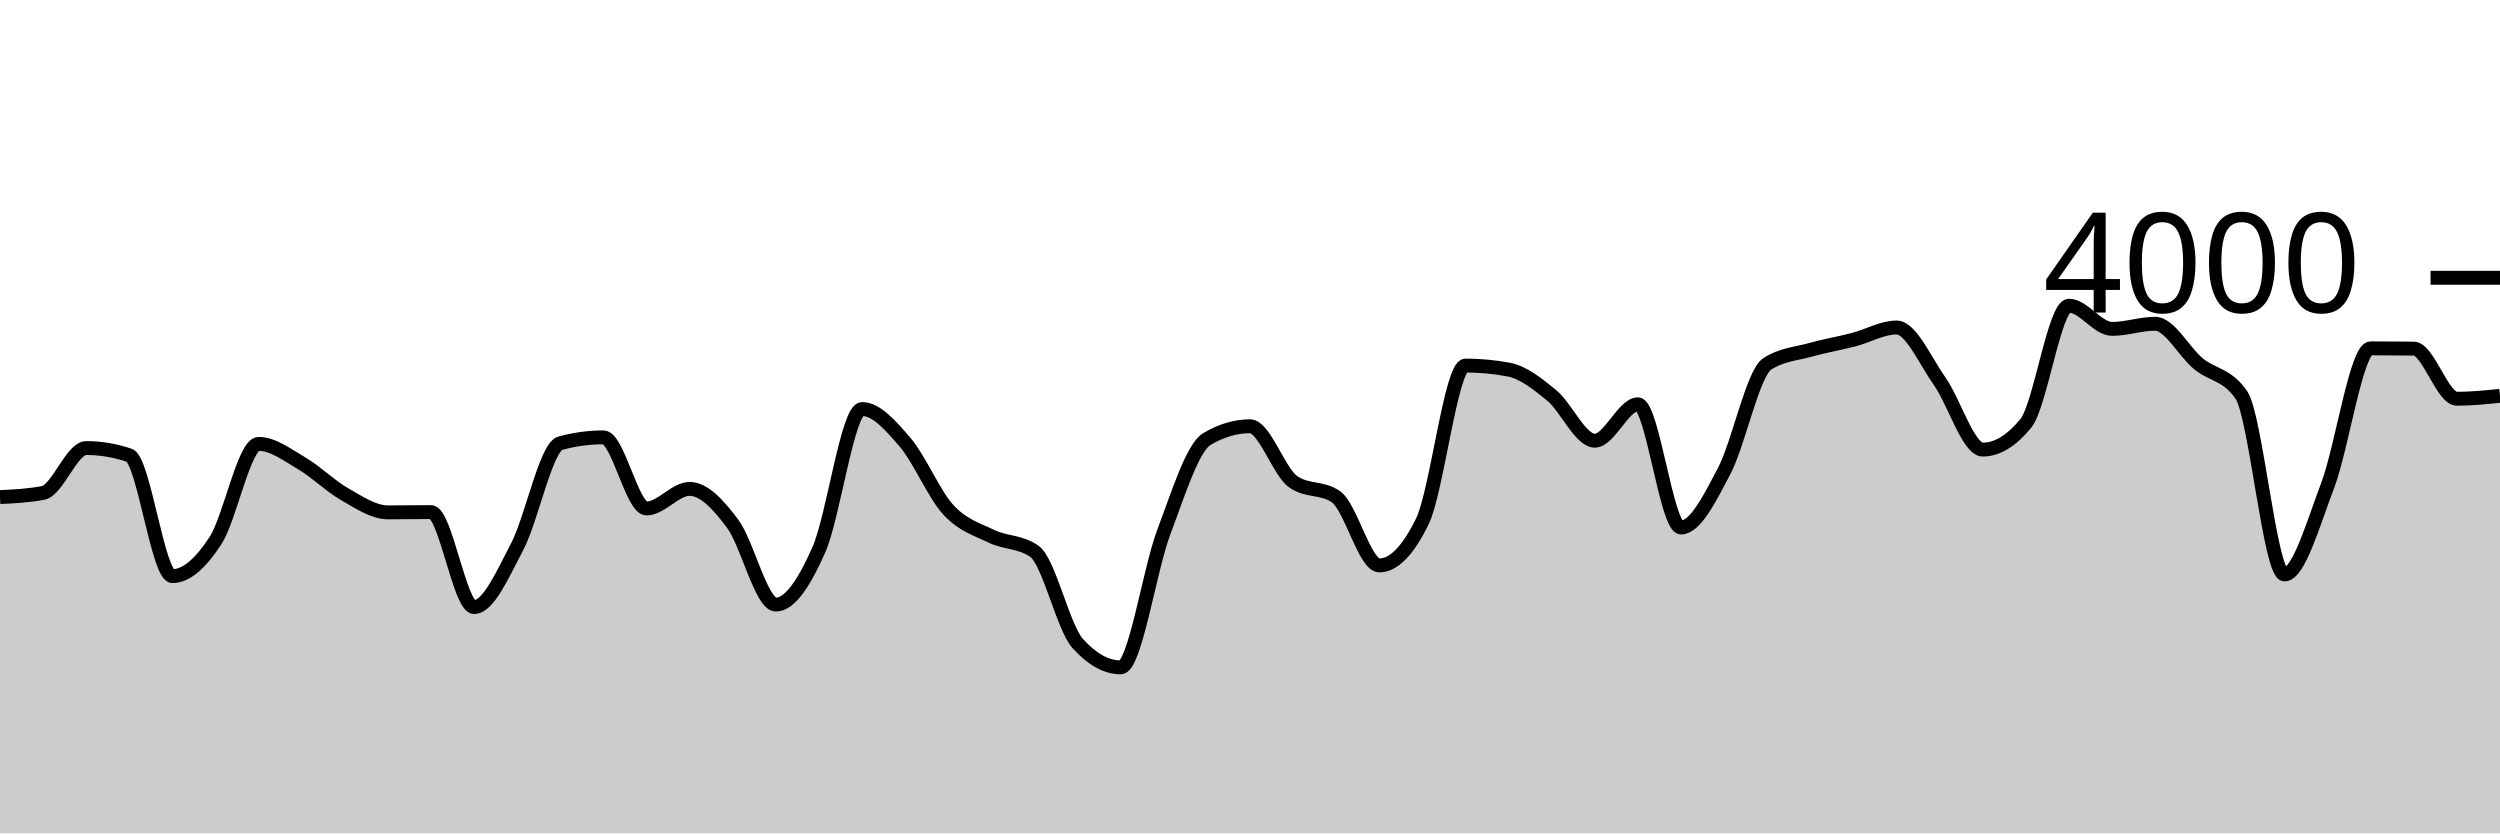
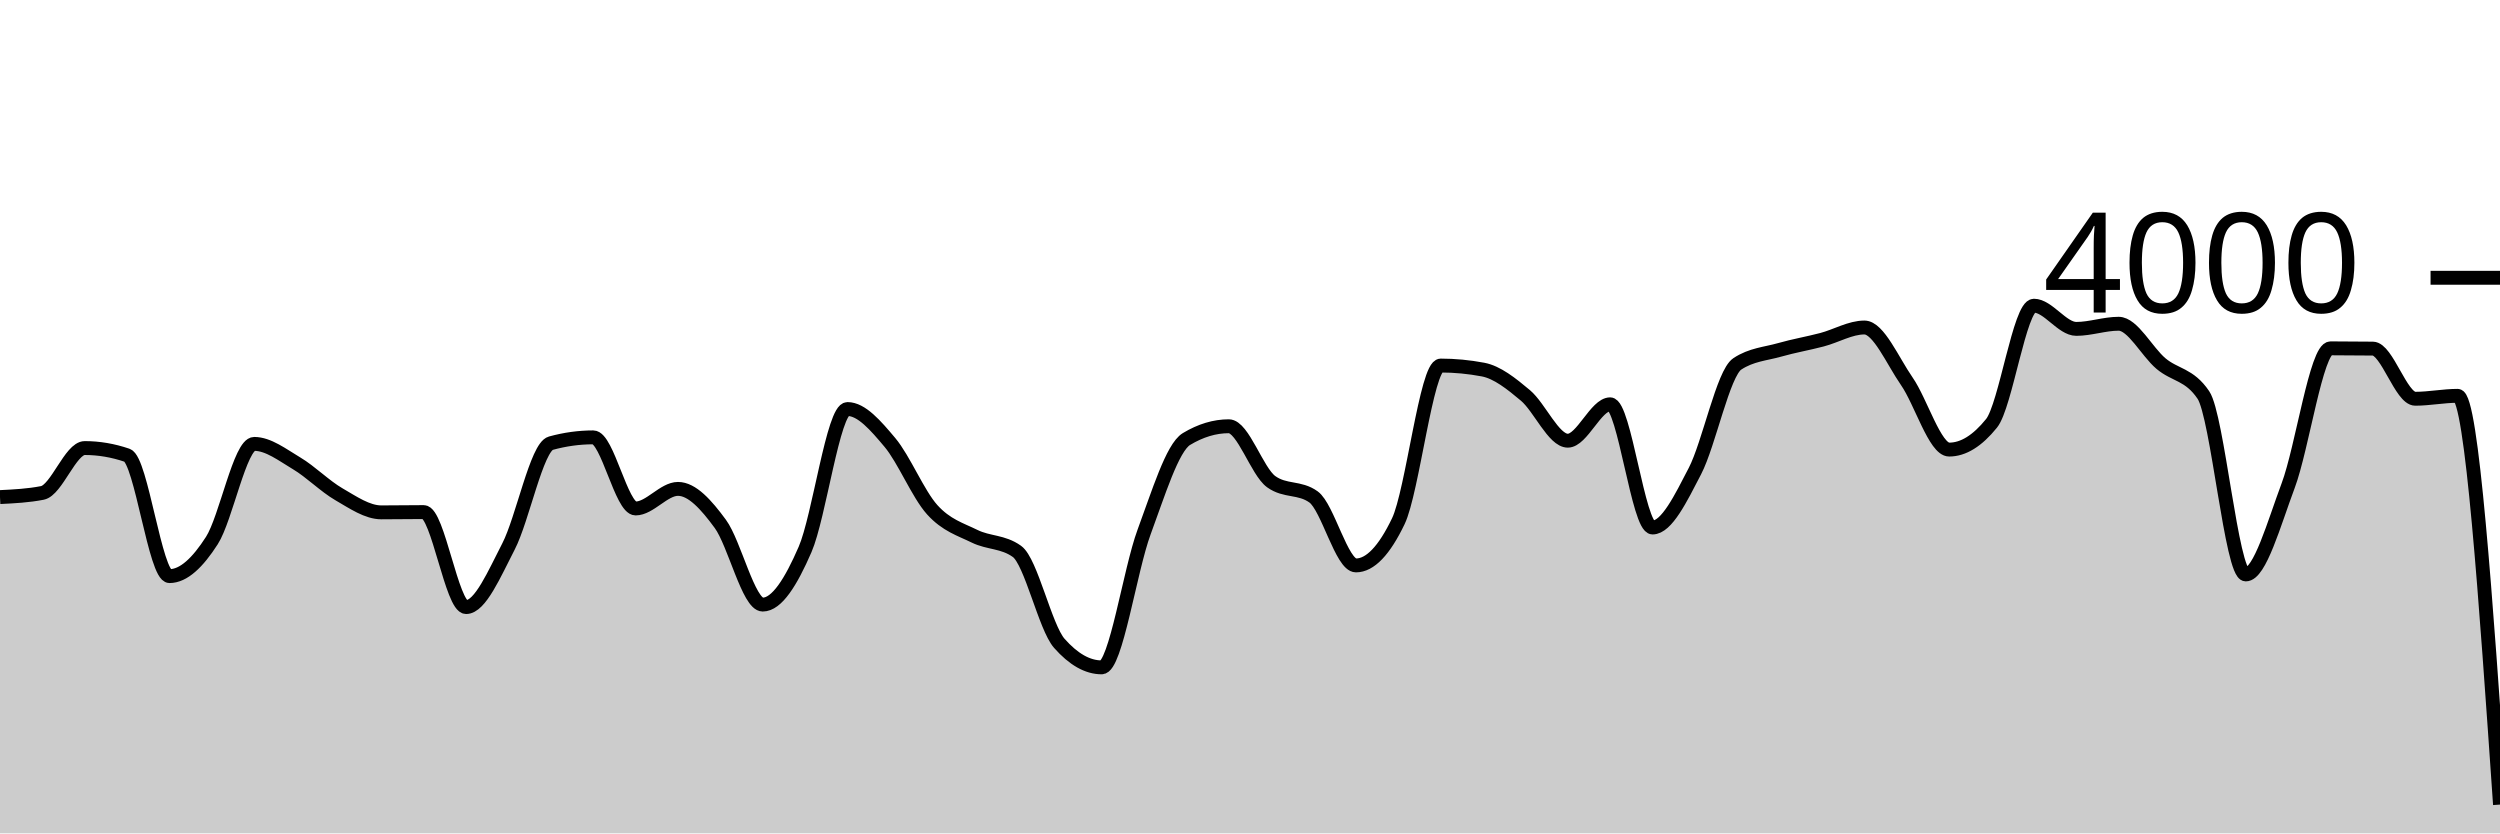
<svg xmlns="http://www.w3.org/2000/svg" viewBox="0 0 180 60">
  <g transform="translate(0,20)">
-     <path class="area" fill="rgba(0, 0, 0, 0.2)" d="M0,15.79C1.034,15.74,2.069,15.69,3.103,15.49C4.138,15.29,5.172,12.26,6.207,12.26C7.241,12.26,8.276,12.433,9.31,12.78C10.345,13.127,11.379,21.48,12.414,21.48C13.448,21.48,14.483,20.507,15.517,18.92C16.552,17.333,17.586,11.96,18.621,11.96C19.655,11.96,20.69,12.755,21.724,13.36C22.759,13.965,23.793,15.002,24.828,15.59C25.862,16.178,26.897,16.89,27.931,16.89C28.966,16.89,30,16.87,31.034,16.87C32.069,16.87,33.103,23.71,34.138,23.71C35.172,23.71,36.207,21.317,37.241,19.35C38.276,17.383,39.31,12.19,40.345,11.91C41.379,11.63,42.414,11.49,43.448,11.49C44.483,11.49,45.517,16.61,46.552,16.61C47.586,16.61,48.621,15.2,49.655,15.2C50.69,15.2,51.724,16.332,52.759,17.72C53.793,19.108,54.828,23.53,55.862,23.53C56.897,23.53,57.931,21.907,58.966,19.56C60,17.213,61.034,9.45,62.069,9.45C63.103,9.45,64.138,10.642,65.172,11.85C66.207,13.058,67.241,15.573,68.276,16.7C69.31,17.827,70.345,18.11,71.379,18.61C72.414,19.11,73.448,18.973,74.483,19.7C75.517,20.427,76.552,25.167,77.586,26.32C78.621,27.473,79.655,28.05,80.69,28.05C81.724,28.05,82.759,21.05,83.793,18.31C84.828,15.57,85.862,12.223,86.897,11.61C87.931,10.997,88.966,10.69,90,10.69C91.034,10.69,92.069,13.947,93.103,14.68C94.138,15.413,95.172,15.047,96.207,15.78C97.241,16.513,98.276,20.71,99.31,20.71C100.345,20.71,101.379,19.65,102.414,17.53C103.448,15.41,104.483,6.32,105.517,6.32C106.552,6.32,107.586,6.417,108.621,6.61C109.655,6.803,110.69,7.617,111.724,8.47C112.759,9.323,113.793,11.73,114.828,11.73C115.862,11.73,116.897,9.11,117.931,9.11C118.966,9.11,120,17.98,121.034,17.98C122.069,17.98,123.103,15.883,124.138,13.92C125.172,11.957,126.207,6.873,127.241,6.2C128.276,5.527,129.31,5.48,130.345,5.19C131.379,4.9,132.414,4.728,133.448,4.46C134.483,4.192,135.517,3.58,136.552,3.58C137.586,3.58,138.621,5.985,139.655,7.45C140.69,8.915,141.724,12.37,142.759,12.37C143.793,12.37,144.828,11.74,145.862,10.48C146.897,9.22,147.931,2.01,148.966,2.01C150,2.01,151.034,3.68,152.069,3.68C153.103,3.68,154.138,3.31,155.172,3.31C156.207,3.31,157.241,5.325,158.276,6.18C159.31,7.035,160.345,6.933,161.379,8.44C162.414,9.947,163.448,21.36,164.483,21.36C165.517,21.36,166.552,17.683,167.586,14.97C168.621,12.257,169.655,5.08,170.69,5.08C171.724,5.08,172.759,5.087,173.793,5.1C174.828,5.113,175.862,8.71,176.897,8.71C177.931,8.71,178.966,8.605,180,8.5L180,40C178.966,40,177.931,40,176.897,40C175.862,40,174.828,40,173.793,40C172.759,40,171.724,40,170.69,40C169.655,40,168.621,40,167.586,40C166.552,40,165.517,40,164.483,40C163.448,40,162.414,40,161.379,40C160.345,40,159.31,40,158.276,40C157.241,40,156.207,40,155.172,40C154.138,40,153.103,40,152.069,40C151.034,40,150,40,148.966,40C147.931,40,146.897,40,145.862,40C144.828,40,143.793,40,142.759,40C141.724,40,140.69,40,139.655,40C138.621,40,137.586,40,136.552,40C135.517,40,134.483,40,133.448,40C132.414,40,131.379,40,130.345,40C129.31,40,128.276,40,127.241,40C126.207,40,125.172,40,124.138,40C123.103,40,122.069,40,121.034,40C120,40,118.966,40,117.931,40C116.897,40,115.862,40,114.828,40C113.793,40,112.759,40,111.724,40C110.69,40,109.655,40,108.621,40C107.586,40,106.552,40,105.517,40C104.483,40,103.448,40,102.414,40C101.379,40,100.345,40,99.31,40C98.276,40,97.241,40,96.207,40C95.172,40,94.138,40,93.103,40C92.069,40,91.034,40,90,40C88.966,40,87.931,40,86.897,40C85.862,40,84.828,40,83.793,40C82.759,40,81.724,40,80.69,40C79.655,40,78.621,40,77.586,40C76.552,40,75.517,40,74.483,40C73.448,40,72.414,40,71.379,40C70.345,40,69.31,40,68.276,40C67.241,40,66.207,40,65.172,40C64.138,40,63.103,40,62.069,40C61.034,40,60,40,58.966,40C57.931,40,56.897,40,55.862,40C54.828,40,53.793,40,52.759,40C51.724,40,50.69,40,49.655,40C48.621,40,47.586,40,46.552,40C45.517,40,44.483,40,43.448,40C42.414,40,41.379,40,40.345,40C39.31,40,38.276,40,37.241,40C36.207,40,35.172,40,34.138,40C33.103,40,32.069,40,31.034,40C30,40,28.966,40,27.931,40C26.897,40,25.862,40,24.828,40C23.793,40,22.759,40,21.724,40C20.69,40,19.655,40,18.621,40C17.586,40,16.552,40,15.517,40C14.483,40,13.448,40,12.414,40C11.379,40,10.345,40,9.31,40C8.276,40,7.241,40,6.207,40C5.172,40,4.138,40,3.103,40C2.069,40,1.034,40,0,40Z" />
-     <path class="line" stroke="black" fill="none" d="M0,15.79C1.034,15.74,2.069,15.69,3.103,15.49C4.138,15.29,5.172,12.26,6.207,12.26C7.241,12.26,8.276,12.433,9.31,12.78C10.345,13.127,11.379,21.48,12.414,21.48C13.448,21.48,14.483,20.507,15.517,18.92C16.552,17.333,17.586,11.96,18.621,11.96C19.655,11.96,20.69,12.755,21.724,13.36C22.759,13.965,23.793,15.002,24.828,15.59C25.862,16.178,26.897,16.89,27.931,16.89C28.966,16.89,30,16.87,31.034,16.87C32.069,16.87,33.103,23.71,34.138,23.71C35.172,23.71,36.207,21.317,37.241,19.35C38.276,17.383,39.31,12.19,40.345,11.91C41.379,11.63,42.414,11.49,43.448,11.49C44.483,11.49,45.517,16.61,46.552,16.61C47.586,16.61,48.621,15.2,49.655,15.2C50.69,15.2,51.724,16.332,52.759,17.72C53.793,19.108,54.828,23.53,55.862,23.53C56.897,23.53,57.931,21.907,58.966,19.56C60,17.213,61.034,9.45,62.069,9.45C63.103,9.45,64.138,10.642,65.172,11.85C66.207,13.058,67.241,15.573,68.276,16.7C69.31,17.827,70.345,18.11,71.379,18.61C72.414,19.11,73.448,18.973,74.483,19.7C75.517,20.427,76.552,25.167,77.586,26.32C78.621,27.473,79.655,28.05,80.69,28.05C81.724,28.05,82.759,21.05,83.793,18.31C84.828,15.57,85.862,12.223,86.897,11.61C87.931,10.997,88.966,10.69,90,10.69C91.034,10.69,92.069,13.947,93.103,14.68C94.138,15.413,95.172,15.047,96.207,15.78C97.241,16.513,98.276,20.71,99.31,20.71C100.345,20.71,101.379,19.65,102.414,17.53C103.448,15.41,104.483,6.32,105.517,6.32C106.552,6.32,107.586,6.417,108.621,6.61C109.655,6.803,110.69,7.617,111.724,8.47C112.759,9.323,113.793,11.73,114.828,11.73C115.862,11.73,116.897,9.11,117.931,9.11C118.966,9.11,120,17.98,121.034,17.98C122.069,17.98,123.103,15.883,124.138,13.92C125.172,11.957,126.207,6.873,127.241,6.2C128.276,5.527,129.31,5.48,130.345,5.19C131.379,4.9,132.414,4.728,133.448,4.46C134.483,4.192,135.517,3.58,136.552,3.58C137.586,3.58,138.621,5.985,139.655,7.45C140.69,8.915,141.724,12.37,142.759,12.37C143.793,12.37,144.828,11.74,145.862,10.48C146.897,9.22,147.931,2.01,148.966,2.01C150,2.01,151.034,3.68,152.069,3.68C153.103,3.68,154.138,3.31,155.172,3.31C156.207,3.31,157.241,5.325,158.276,6.18C159.31,7.035,160.345,6.933,161.379,8.44C162.414,9.947,163.448,21.36,164.483,21.36C165.517,21.36,166.552,17.683,167.586,14.97C168.621,12.257,169.655,5.08,170.69,5.08C171.724,5.08,172.759,5.087,173.793,5.1C174.828,5.113,175.862,8.71,176.897,8.71C177.931,8.71,178.966,8.605,180,8.5" />
+     <path class="area" fill="rgba(0, 0, 0, 0.2)" d="M0,15.79C1.017,15.74,2.034,15.69,3.051,15.49C4.068,15.29,5.085,12.26,6.102,12.26C7.119,12.26,8.136,12.433,9.153,12.78C10.169,13.127,11.186,21.48,12.203,21.48C13.22,21.48,14.237,20.507,15.254,18.92C16.271,17.333,17.288,11.96,18.305,11.96C19.322,11.96,20.339,12.755,21.356,13.36C22.373,13.965,23.39,15.002,24.407,15.59C25.424,16.178,26.441,16.89,27.458,16.89C28.475,16.89,29.492,16.87,30.508,16.87C31.525,16.87,32.542,23.71,33.559,23.71C34.576,23.71,35.593,21.317,36.61,19.35C37.627,17.383,38.644,12.19,39.661,11.91C40.678,11.63,41.695,11.49,42.712,11.49C43.729,11.49,44.746,16.61,45.763,16.61C46.78,16.61,47.797,15.2,48.814,15.2C49.831,15.2,50.847,16.332,51.864,17.72C52.881,19.108,53.898,23.53,54.915,23.53C55.932,23.53,56.949,21.907,57.966,19.56C58.983,17.213,60,9.45,61.017,9.45C62.034,9.45,63.051,10.642,64.068,11.85C65.085,13.058,66.102,15.573,67.119,16.7C68.136,17.827,69.153,18.11,70.169,18.61C71.186,19.11,72.203,18.973,73.22,19.7C74.237,20.427,75.254,25.167,76.271,26.32C77.288,27.473,78.305,28.05,79.322,28.05C80.339,28.05,81.356,21.05,82.373,18.31C83.39,15.57,84.407,12.223,85.424,11.61C86.441,10.997,87.458,10.69,88.475,10.69C89.492,10.69,90.508,13.947,91.525,14.68C92.542,15.413,93.559,15.047,94.576,15.78C95.593,16.513,96.61,20.71,97.627,20.71C98.644,20.71,99.661,19.65,100.678,17.53C101.695,15.41,102.712,6.32,103.729,6.32C104.746,6.32,105.763,6.417,106.78,6.61C107.797,6.803,108.814,7.617,109.831,8.47C110.847,9.323,111.864,11.73,112.881,11.73C113.898,11.73,114.915,9.11,115.932,9.11C116.949,9.11,117.966,17.98,118.983,17.98C120,17.98,121.017,15.883,122.034,13.92C123.051,11.957,124.068,6.873,125.085,6.2C126.102,5.527,127.119,5.48,128.136,5.19C129.153,4.9,130.169,4.728,131.186,4.46C132.203,4.192,133.22,3.58,134.237,3.58C135.254,3.58,136.271,5.985,137.288,7.45C138.305,8.915,139.322,12.37,140.339,12.37C141.356,12.37,142.373,11.74,143.39,10.48C144.407,9.22,145.424,2.01,146.441,2.01C147.458,2.01,148.475,3.68,149.492,3.68C150.508,3.68,151.525,3.31,152.542,3.31C153.559,3.31,154.576,5.325,155.593,6.18C156.61,7.035,157.627,6.933,158.644,8.44C159.661,9.947,160.678,21.36,161.695,21.36C162.712,21.36,163.729,17.683,164.746,14.97C165.763,12.257,166.78,5.08,167.797,5.08C168.814,5.08,169.831,5.087,170.847,5.1C171.864,5.113,172.881,8.71,173.898,8.71C174.915,8.71,175.932,8.5,176.949,8.5C177.966,8.5,178.983,23.215,180,37.93L180,40C178.983,40,177.966,40,176.949,40C175.932,40,174.915,40,173.898,40C172.881,40,171.864,40,170.847,40C169.831,40,168.814,40,167.797,40C166.78,40,165.763,40,164.746,40C163.729,40,162.712,40,161.695,40C160.678,40,159.661,40,158.644,40C157.627,40,156.61,40,155.593,40C154.576,40,153.559,40,152.542,40C151.525,40,150.508,40,149.492,40C148.475,40,147.458,40,146.441,40C145.424,40,144.407,40,143.39,40C142.373,40,141.356,40,140.339,40C139.322,40,138.305,40,137.288,40C136.271,40,135.254,40,134.237,40C133.22,40,132.203,40,131.186,40C130.169,40,129.153,40,128.136,40C127.119,40,126.102,40,125.085,40C124.068,40,123.051,40,122.034,40C121.017,40,120,40,118.983,40C117.966,40,116.949,40,115.932,40C114.915,40,113.898,40,112.881,40C111.864,40,110.847,40,109.831,40C108.814,40,107.797,40,106.78,40C105.763,40,104.746,40,103.729,40C102.712,40,101.695,40,100.678,40C99.661,40,98.644,40,97.627,40C96.61,40,95.593,40,94.576,40C93.559,40,92.542,40,91.525,40C90.508,40,89.492,40,88.475,40C87.458,40,86.441,40,85.424,40C84.407,40,83.39,40,82.373,40C81.356,40,80.339,40,79.322,40C78.305,40,77.288,40,76.271,40C75.254,40,74.237,40,73.22,40C72.203,40,71.186,40,70.169,40C69.153,40,68.136,40,67.119,40C66.102,40,65.085,40,64.068,40C63.051,40,62.034,40,61.017,40C60,40,58.983,40,57.966,40C56.949,40,55.932,40,54.915,40C53.898,40,52.881,40,51.864,40C50.847,40,49.831,40,48.814,40C47.797,40,46.78,40,45.763,40C44.746,40,43.729,40,42.712,40C41.695,40,40.678,40,39.661,40C38.644,40,37.627,40,36.61,40C35.593,40,34.576,40,33.559,40C32.542,40,31.525,40,30.508,40C29.492,40,28.475,40,27.458,40C26.441,40,25.424,40,24.407,40C23.39,40,22.373,40,21.356,40C20.339,40,19.322,40,18.305,40C17.288,40,16.271,40,15.254,40C14.237,40,13.22,40,12.203,40C11.186,40,10.169,40,9.153,40C8.136,40,7.119,40,6.102,40C5.085,40,4.068,40,3.051,40C2.034,40,1.017,40,0,40Z" />
+     <path class="line" stroke="black" fill="none" d="M0,15.79C1.017,15.74,2.034,15.69,3.051,15.49C4.068,15.29,5.085,12.26,6.102,12.26C7.119,12.26,8.136,12.433,9.153,12.78C10.169,13.127,11.186,21.48,12.203,21.48C13.22,21.48,14.237,20.507,15.254,18.92C16.271,17.333,17.288,11.96,18.305,11.96C19.322,11.96,20.339,12.755,21.356,13.36C22.373,13.965,23.39,15.002,24.407,15.59C25.424,16.178,26.441,16.89,27.458,16.89C28.475,16.89,29.492,16.87,30.508,16.87C31.525,16.87,32.542,23.71,33.559,23.71C34.576,23.71,35.593,21.317,36.61,19.35C37.627,17.383,38.644,12.19,39.661,11.91C40.678,11.63,41.695,11.49,42.712,11.49C43.729,11.49,44.746,16.61,45.763,16.61C46.78,16.61,47.797,15.2,48.814,15.2C49.831,15.2,50.847,16.332,51.864,17.72C52.881,19.108,53.898,23.53,54.915,23.53C55.932,23.53,56.949,21.907,57.966,19.56C58.983,17.213,60,9.45,61.017,9.45C62.034,9.45,63.051,10.642,64.068,11.85C65.085,13.058,66.102,15.573,67.119,16.7C68.136,17.827,69.153,18.11,70.169,18.61C71.186,19.11,72.203,18.973,73.22,19.7C74.237,20.427,75.254,25.167,76.271,26.32C77.288,27.473,78.305,28.05,79.322,28.05C80.339,28.05,81.356,21.05,82.373,18.31C83.39,15.57,84.407,12.223,85.424,11.61C86.441,10.997,87.458,10.69,88.475,10.69C89.492,10.69,90.508,13.947,91.525,14.68C92.542,15.413,93.559,15.047,94.576,15.78C95.593,16.513,96.61,20.71,97.627,20.71C98.644,20.71,99.661,19.65,100.678,17.53C101.695,15.41,102.712,6.32,103.729,6.32C104.746,6.32,105.763,6.417,106.78,6.61C107.797,6.803,108.814,7.617,109.831,8.47C110.847,9.323,111.864,11.73,112.881,11.73C113.898,11.73,114.915,9.11,115.932,9.11C116.949,9.11,117.966,17.98,118.983,17.98C120,17.98,121.017,15.883,122.034,13.92C123.051,11.957,124.068,6.873,125.085,6.2C126.102,5.527,127.119,5.48,128.136,5.19C129.153,4.9,130.169,4.728,131.186,4.46C132.203,4.192,133.22,3.58,134.237,3.58C135.254,3.58,136.271,5.985,137.288,7.45C138.305,8.915,139.322,12.37,140.339,12.37C141.356,12.37,142.373,11.74,143.39,10.48C144.407,9.22,145.424,2.01,146.441,2.01C147.458,2.01,148.475,3.68,149.492,3.68C150.508,3.68,151.525,3.31,152.542,3.31C153.559,3.31,154.576,5.325,155.593,6.18C156.61,7.035,157.627,6.933,158.644,8.44C159.661,9.947,160.678,21.36,161.695,21.36C162.712,21.36,163.729,17.683,164.746,14.97C165.763,12.257,166.78,5.08,167.797,5.08C168.814,5.08,169.831,5.087,170.847,5.1C171.864,5.113,172.881,8.71,173.898,8.71C174.915,8.71,175.932,8.5,176.949,8.5C177.966,8.5,178.983,23.215,180,37.93" />
    <path class="axis-ceiling" stroke-width="1" stroke="black" fill="none" d="M175,0L180,0" />
    <text class="axis-ceiling-label" font-family="sans-serif" text-anchor="end" font-size="10px" x="170" y="2.5">4000</text>
  </g>
</svg>
